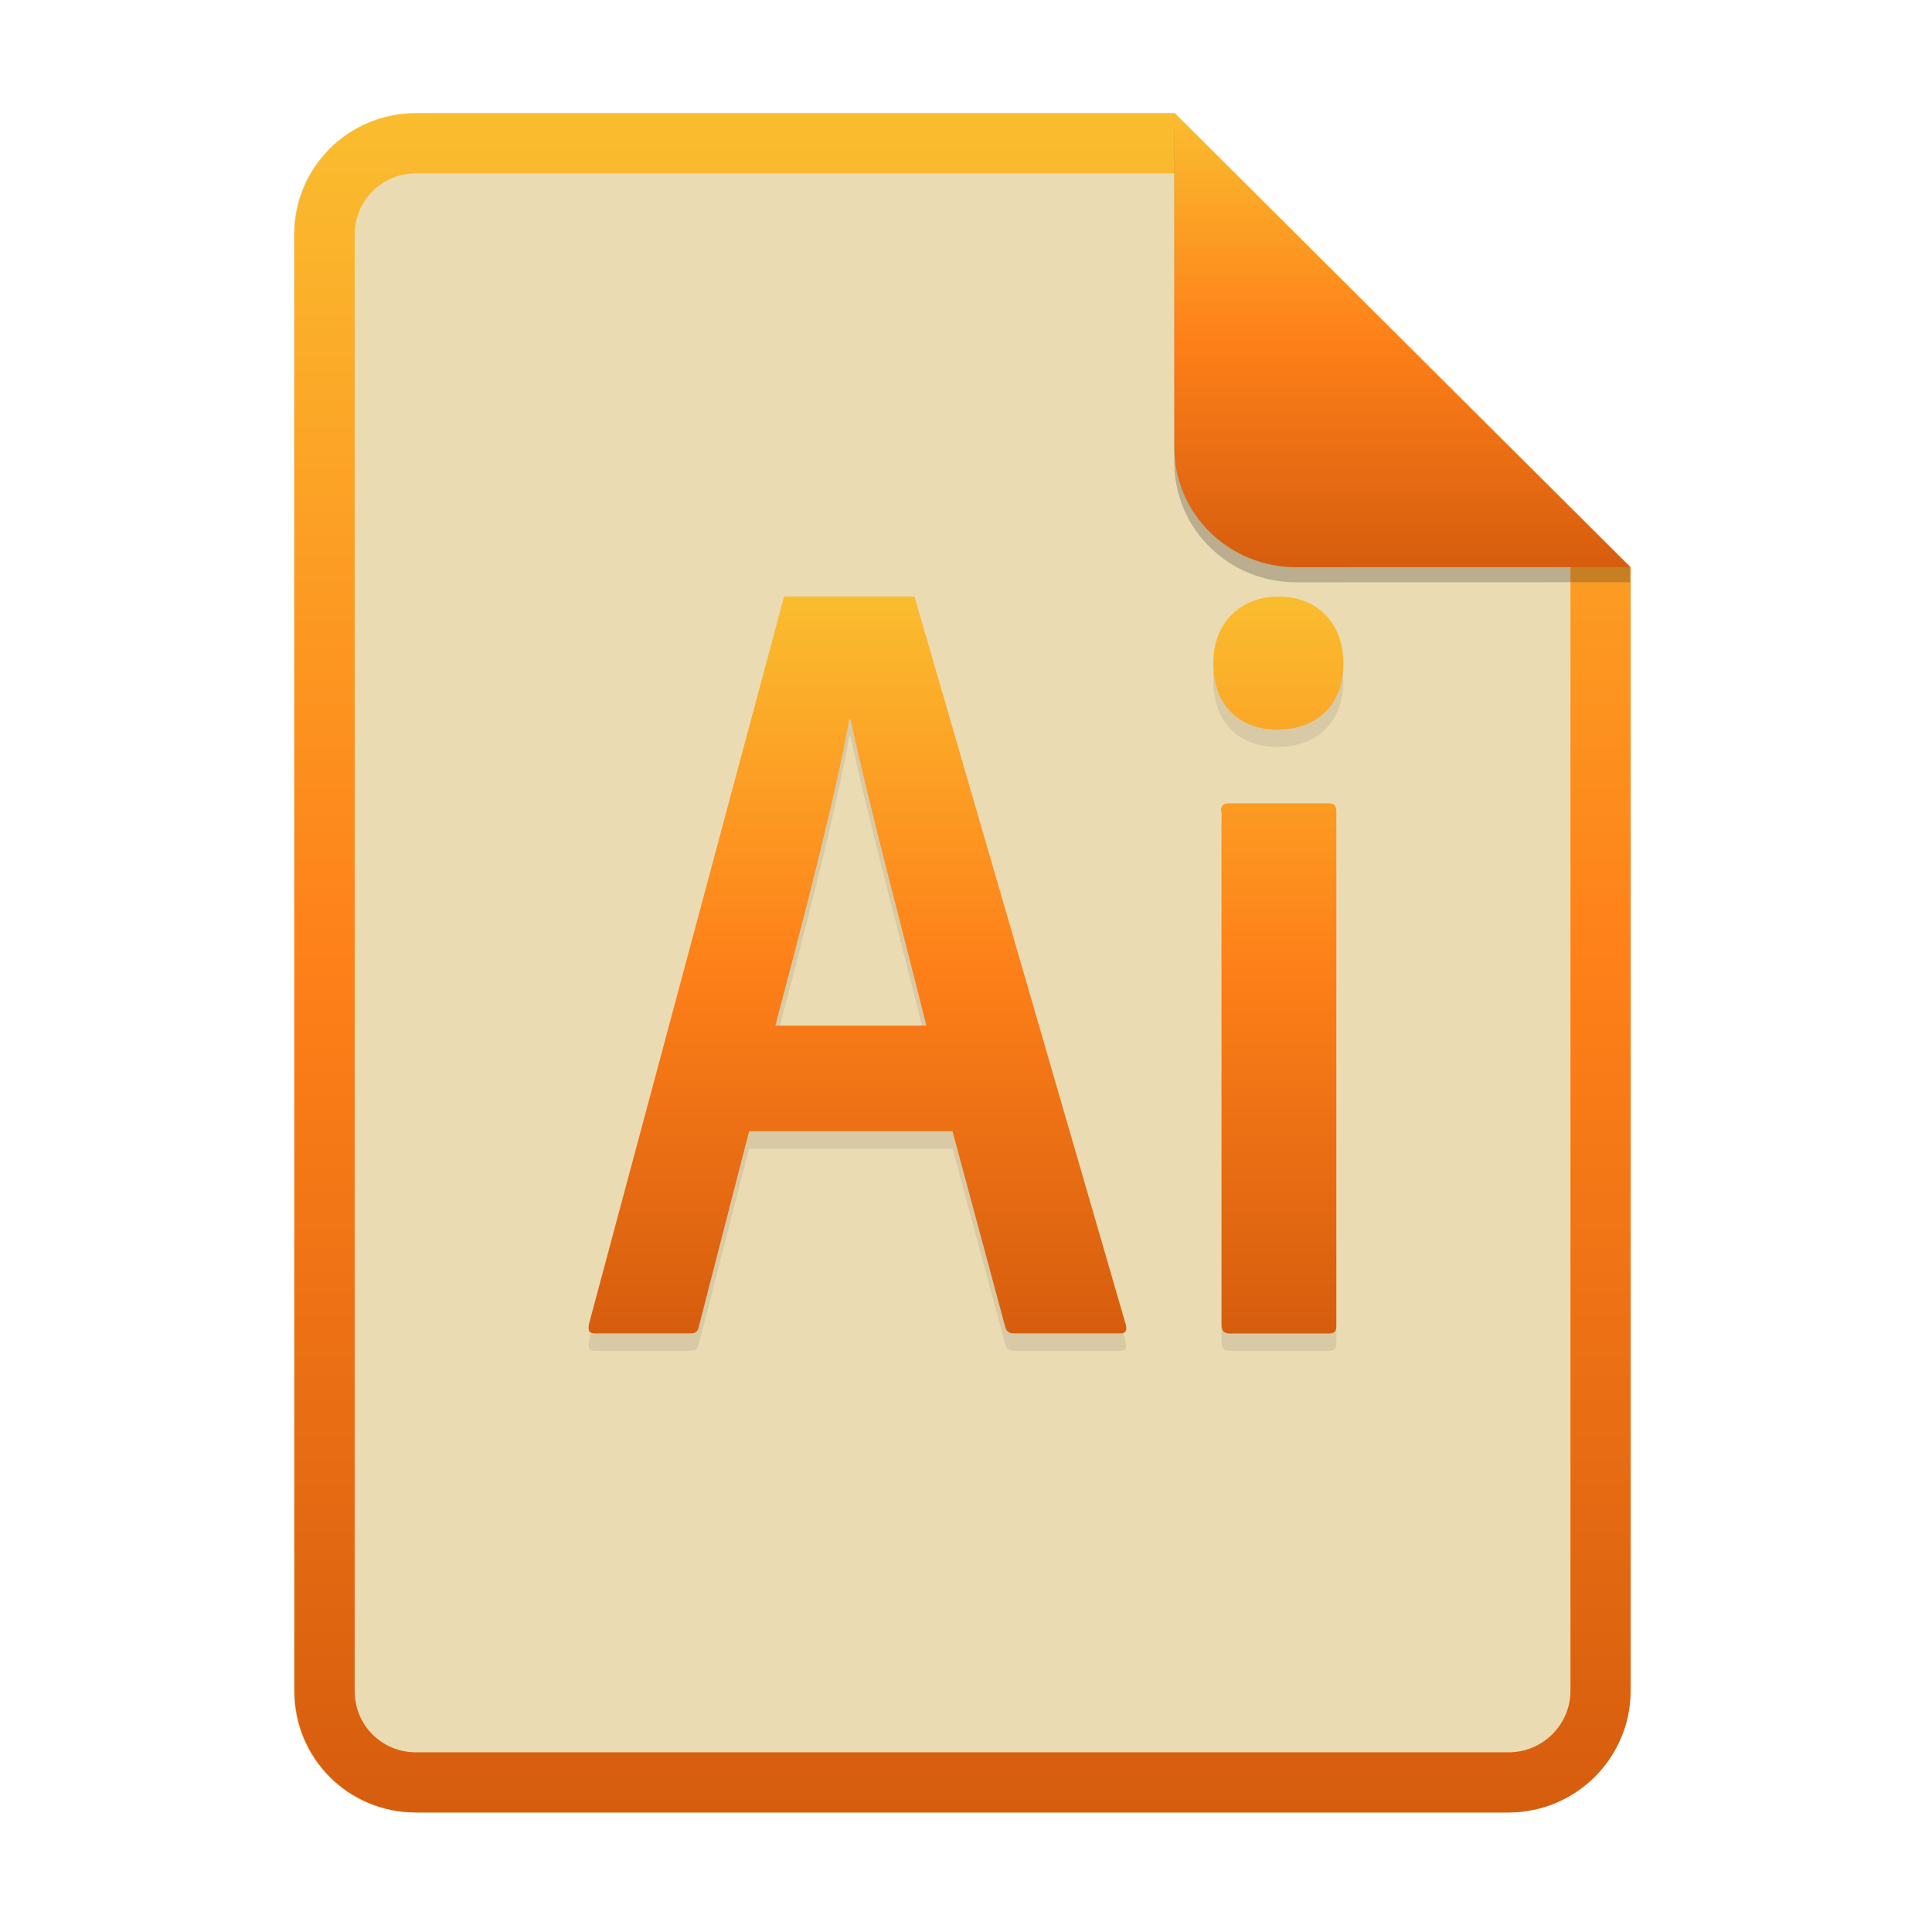
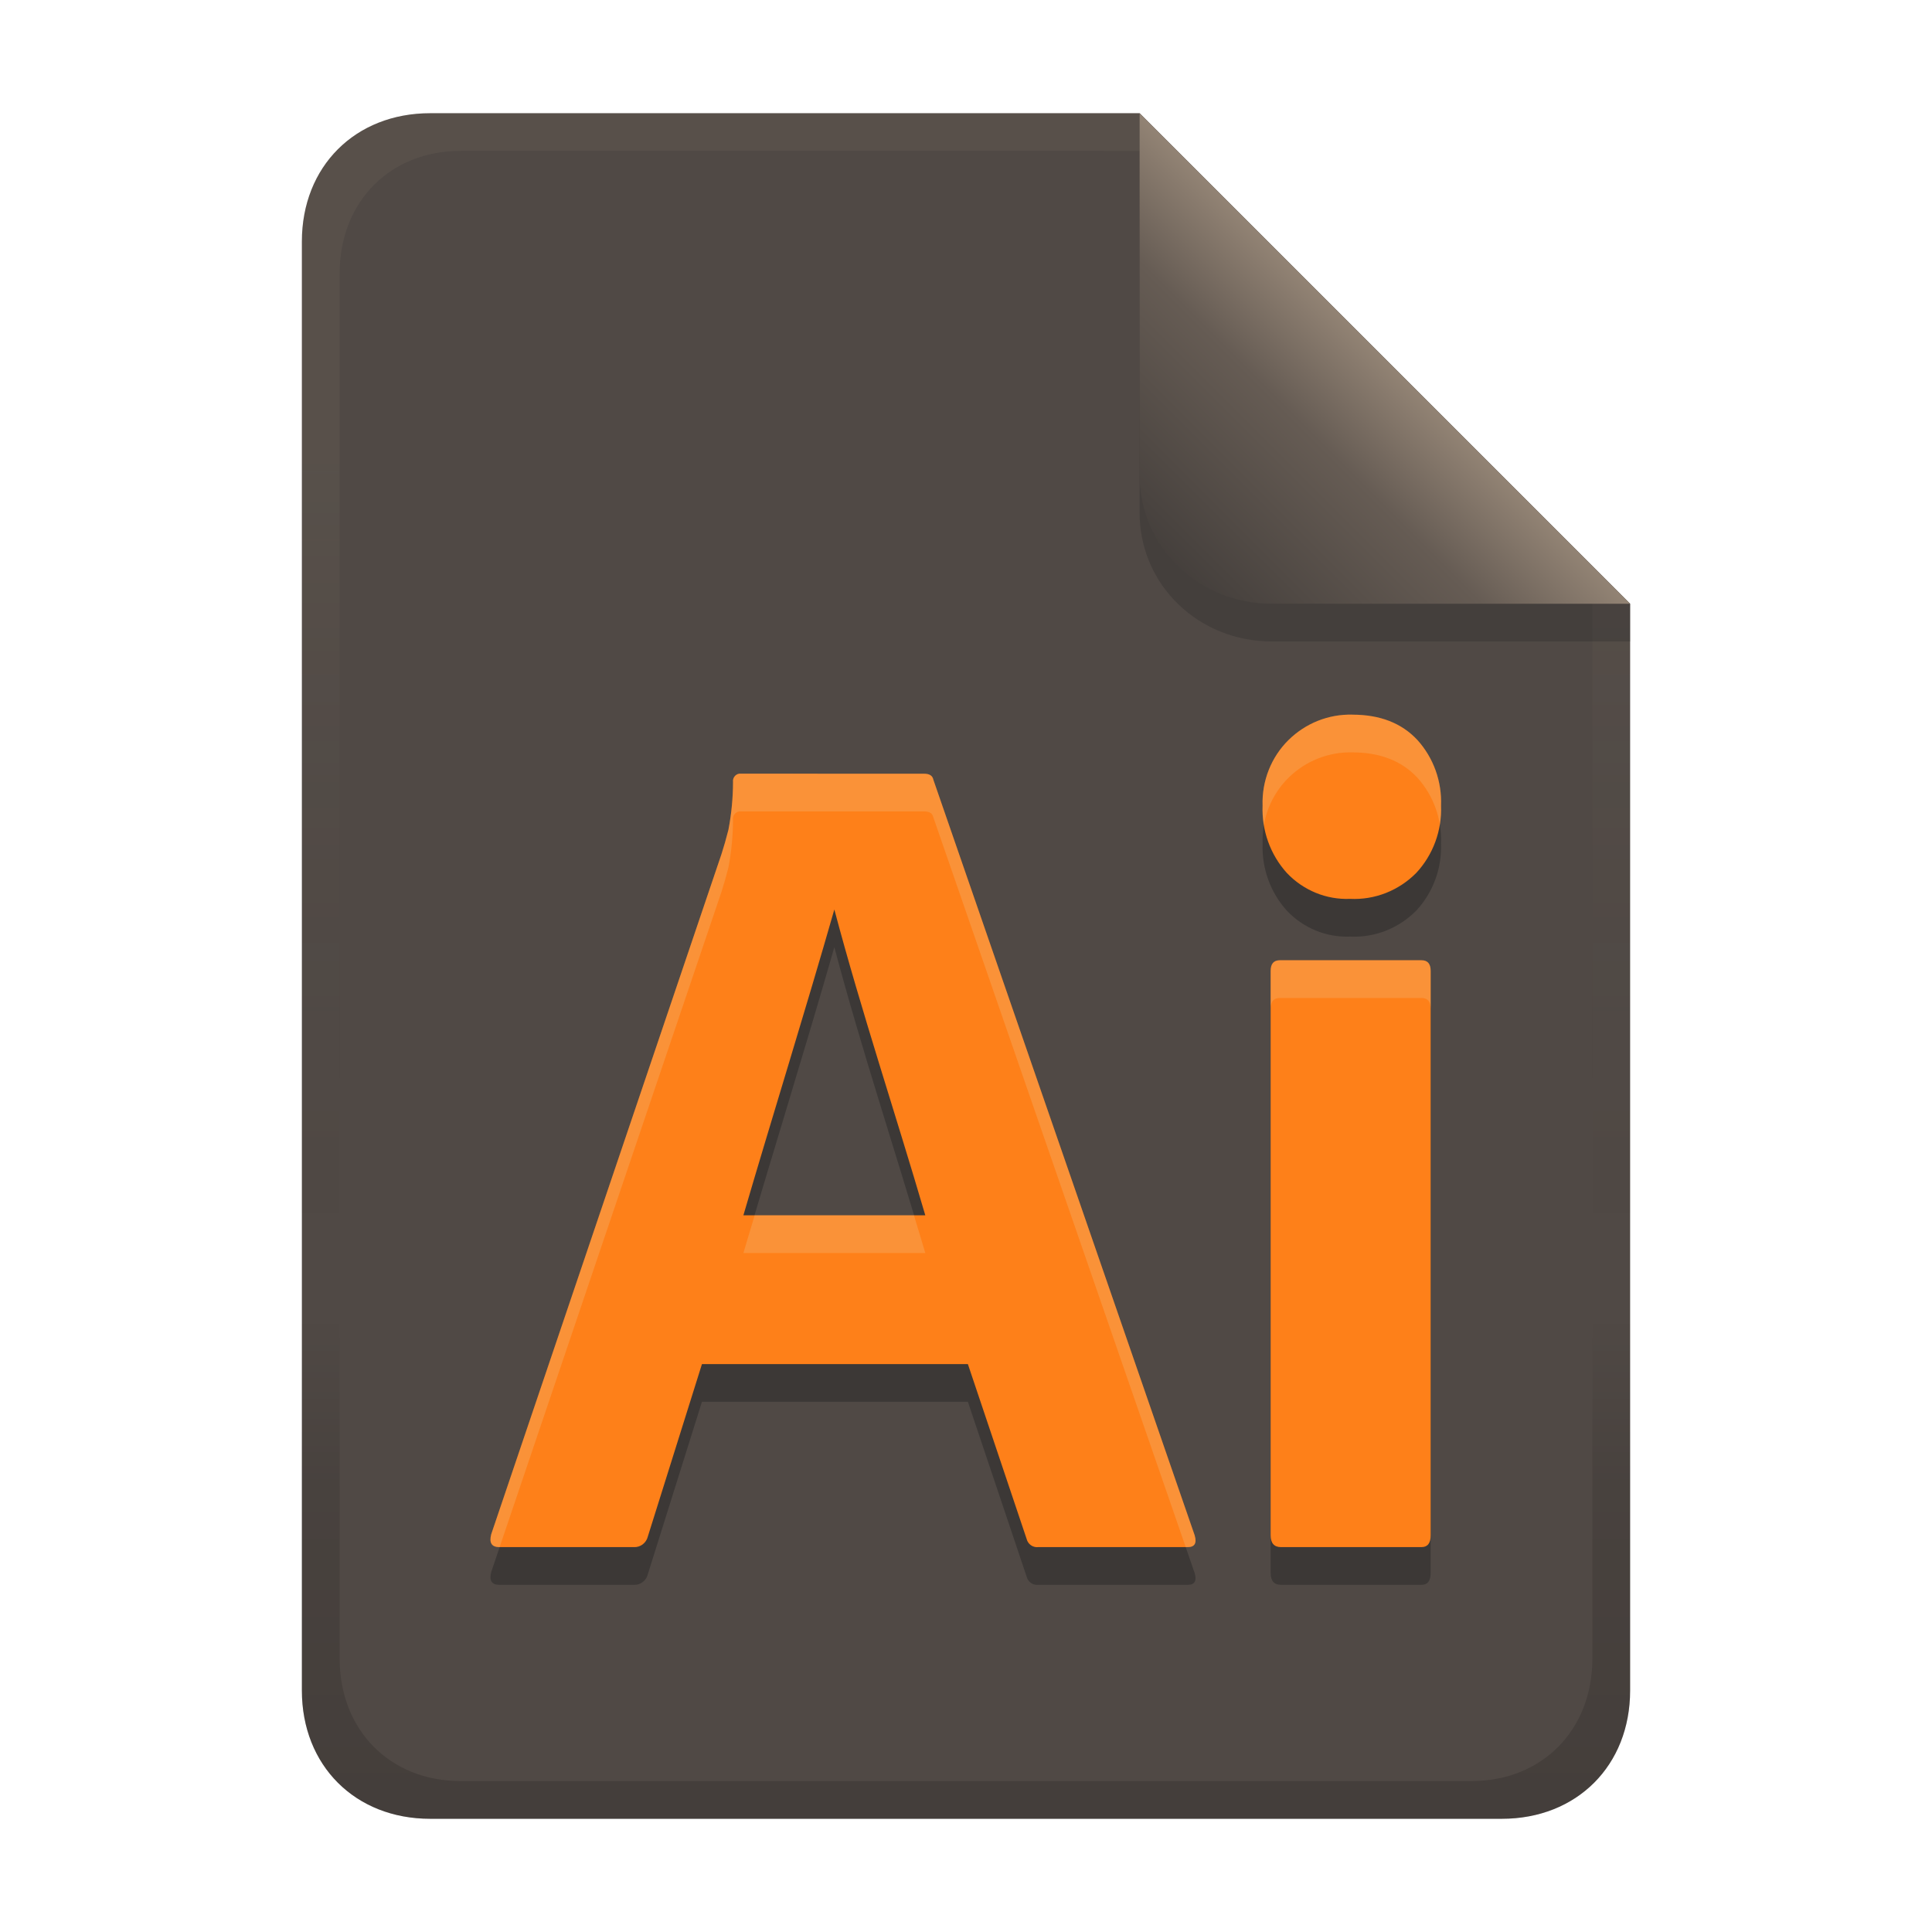
- <svg xmlns="http://www.w3.org/2000/svg" width="256" height="256" fill="none" version="1.1" viewBox="0 0 256 256">
-   <path d="m55.08 15h100.5l60.4 60.15 2e-3 148.9c0 8.911-7.262 16.13-16.17 16.13h-144.8c-8.91 0-16.08-7.174-16.08-16.08v-193c0-8.91 7.173-16.08 16.08-16.08h1e-4z" fill="#ebdbb2" />
-   <path d="m155.6 22.98h-100.5c-4.504 0-8.105 3.601-8.105 8.105v193c0 4.504 3.601 8.105 8.105 8.105h144.8c4.533 0 8.194-3.674 8.194-8.149v-148.9l-52.42-52.17zm-1e-3 -7.979h-100.5c-8.91 0-16.08 7.173-16.08 16.08v193c0 8.91 7.173 16.08 16.08 16.08h144.8c8.911 0 16.17-7.218 16.17-16.13l-2e-3 -148.9-60.4-60.15z" clip-rule="evenodd" fill="url(#paint0_linear)" fill-rule="evenodd" />
-   <path d="m99.26 152.2-6.674 25.92c-0.169 0.691-0.422 0.864-1.267 0.864h-12.42c-0.845 0-1.014-0.259-0.845-1.296l25.84-96.35h17.28l28.01 96.52c0.169 0.691 0 1.123-0.676 1.123h-14.02c-0.676 0-1.098-0.173-1.267-0.778l-7.012-26.01h-26.95zm23.49-14c-2.365-9.592-7.941-30.5-10.05-40.61h-0.169c-1.774 10.11-6.251 27.22-9.8 40.61h20.02zm38.02-48.04c0-5.53 3.801-8.814 8.617-8.814 5.153 0 8.617 3.543 8.617 8.814 0 5.703-3.633 8.814-8.786 8.814-4.9 0-8.448-3.111-8.448-8.814zm1.014 19.61c0-0.691 0.253-1.037 1.013-1.037h13.26c0.676 0 1.014 0.26 1.014 1.037v68.18c0 0.691-0.169 1.037-1.014 1.037h-13.1c-0.844 0-1.098-0.432-1.098-1.123v-68.09h-0.084z" fill="#282828" opacity=".1" />
-   <path d="m99.26 149.9-6.674 25.92c-0.169 0.692-0.422 0.864-1.267 0.864h-12.42c-0.845 0-1.014-0.259-0.845-1.296l25.84-96.35h17.28l28.01 96.52c0.169 0.692 0 1.123-0.676 1.123h-14.02c-0.676 0-1.098-0.172-1.267-0.777l-7.012-26.01h-26.95zm23.49-14c-2.365-9.591-7.941-30.5-10.05-40.61h-0.169c-1.774 10.11-6.251 27.22-9.8 40.61h20.02zm38.02-48.04c0-5.53 3.801-8.814 8.617-8.814 5.153 0 8.617 3.543 8.617 8.814 0 5.703-3.633 8.814-8.786 8.814-4.9 0-8.448-3.111-8.448-8.814zm1.014 19.62c0-0.691 0.253-1.037 1.013-1.037h13.26c0.676 0 1.014 0.259 1.014 1.037v68.18c0 0.691-0.169 1.036-1.014 1.036h-13.1c-0.844 0-1.098-0.431-1.098-1.123v-68.09h-0.084z" fill="url(#paint1_linear)" />
-   <path d="m155.6 17v44.23c0 8.91 7.259 15.93 16.17 15.93l44.23-0.011v-2l-60.4-58.15z" fill="#282828" opacity=".25" />
-   <path d="m155.6 15v44.23c0 8.91 7.259 15.93 16.17 15.93l44.23-0.011-60.4-60.15z" fill="url(#paint2_linear)" />
+ <svg xmlns="http://www.w3.org/2000/svg" width="256" height="256" version="1.1" viewBox="0 0 256 256">
  <defs>
-     <linearGradient id="paint0_linear" x1="39" x2="39" y1="15" y2="240.2" gradientUnits="userSpaceOnUse">
-       <stop stop-color="#fabd2f" offset="1e-7" />
-       <stop stop-color="#fe8019" offset=".5" />
-       <stop stop-color="#d65d0e" offset="1" />
+     <linearGradient id="linearGradient26" x1="-160" x2="-160" y2="226" gradientTransform="translate(267,15)" gradientUnits="userSpaceOnUse">
+       <stop stop-color="#504945" offset="0" />
+       <stop stop-color="#504945" offset="1" />
    </linearGradient>
-     <linearGradient id="paint1_linear" x1="78" x2="78" y1="79" y2="176.6" gradientUnits="userSpaceOnUse">
-       <stop stop-color="#fabd2f" offset="1e-7" />
-       <stop stop-color="#fe8019" offset=".5" />
-       <stop stop-color="#d65d0e" offset="1" />
+     <linearGradient id="linearGradient7-6-0" x1="186" x2="156" y1="45.006" y2="75.012" gradientTransform="matrix(1.0833 0 0 1.0833 -17.999 -1.2512)" gradientUnits="userSpaceOnUse">
+       <stop stop-color="#928374" offset="0" />
+       <stop stop-color="#665c54" offset=".303" />
+       <stop stop-color="#3c3836" offset="1" />
    </linearGradient>
-     <linearGradient id="paint2_linear" x1="155.6" x2="155.6" y1="15" y2="75.16" gradientUnits="userSpaceOnUse">
-       <stop stop-color="#fabd2f" offset="1e-7" />
-       <stop stop-color="#fe8019" offset=".5" />
-       <stop stop-color="#d65d0e" offset="1" />
+     <linearGradient id="linearGradient14-5" x1="128" x2="128" y1="15.001" y2="241" gradientTransform="translate(0,4.8e-4)" gradientUnits="userSpaceOnUse">
+       <stop stop-color="#ebdbb2" stop-opacity=".05" offset="0" />
+       <stop stop-color="#ebdbb2" stop-opacity=".05" offset=".2" />
+       <stop stop-opacity="0" offset=".704" />
+       <stop stop-opacity=".1" offset=".805" />
+       <stop stop-opacity=".15" offset="1" />
    </linearGradient>
  </defs>
+   <path d="m57 15c-9.939 0-17 7.059-17 17v192c0 9.939 7.059 17 17 17h142c9.941 0 17-7.061 17-17v-144l-64.999-64.999z" fill="url(#linearGradient26)" stroke-linecap="round" stroke-linejoin="round" stroke-miterlimit="0" style="paint-order:markers fill stroke" />
+   <path d="m179.2 99.695c-1.558-0.041-3.11 0.235-4.563 0.813-1.454 0.577-2.781 1.445-3.905 2.552-1.135 1.119-2.026 2.47-2.618 3.966-0.591 1.496-0.87 3.104-0.814 4.718-0.065 1.63 0.185 3.256 0.735 4.786 0.55 1.531 1.389 2.935 2.469 4.132 1.083 1.147 2.393 2.047 3.838 2.64 1.446 0.593 2.998 0.866 4.553 0.802 1.615 0.079 3.228-0.186 4.737-0.778 1.509-0.593 2.882-1.5 4.033-2.663 1.101-1.186 1.96-2.586 2.523-4.117 0.564-1.532 0.821-3.165 0.757-4.8 0.062-1.587-0.183-3.172-0.719-4.662-0.537-1.49-1.355-2.857-2.407-4.022-2.085-2.243-4.957-3.364-8.619-3.364zm-81.002 7.822c-0.603-0.088-1.155 0.469-1.067 1.097-7e-3 2.127-0.211 4.248-0.611 6.336-0.305 1.2-0.61 2.269-0.915 3.208l-30.511 90.121c-0.306 1.148 0.051 1.721 1.069 1.721h17.848c0.85 0.042 1.632-0.559 1.831-1.407l7.17-22.843h35.237l7.781 23.155c0.166 0.698 0.829 1.175 1.524 1.096h19.832c0.915 8.1e-4 1.22-0.52 0.915-1.564l-34.63-100.13c-0.103-0.521-0.507-0.784-1.218-0.784zm12.356 17.994c3.622 13.637 8.091 26.99 12.052 40.522h-24.103c3.88-13.258 8.143-26.862 12.052-40.522zm59.034 6.727c-0.815 0-1.22 0.47-1.22 1.409v74.787c0 1.044 0.458 1.566 1.373 1.566h18.612c0.813 8.1e-4 1.218-0.521 1.218-1.566v-74.787c-8.1e-4 -0.939-0.406-1.409-1.218-1.409z" fill="#282828" opacity=".5" stroke-width="8.121" />
+   <path d="m179.2 94.695c-1.558-0.041-3.11 0.235-4.563 0.813-1.454 0.577-2.781 1.445-3.905 2.552-1.135 1.119-2.026 2.47-2.618 3.966-0.591 1.496-0.87 3.104-0.814 4.718-0.065 1.63 0.185 3.256 0.735 4.786 0.55 1.531 1.389 2.935 2.469 4.132 1.083 1.147 2.393 2.047 3.838 2.64 1.446 0.593 2.998 0.866 4.553 0.802 1.615 0.079 3.228-0.186 4.737-0.778 1.509-0.593 2.882-1.5 4.033-2.663 1.101-1.186 1.96-2.586 2.523-4.117 0.564-1.532 0.821-3.165 0.757-4.8 0.062-1.587-0.183-3.172-0.719-4.662-0.537-1.49-1.355-2.857-2.407-4.022-2.085-2.243-4.957-3.364-8.619-3.364zm-81.002 7.822c-0.603-0.088-1.155 0.469-1.067 1.097-0.007 2.127-0.211 4.248-0.611 6.336-0.305 1.2-0.61 2.269-0.915 3.208l-30.511 90.121c-0.306 1.148 0.051 1.721 1.069 1.721h17.848c0.85 0.042 1.632-0.559 1.831-1.407l7.17-22.843h35.237l7.781 23.155c0.166 0.698 0.829 1.175 1.524 1.096h19.832c0.915 8.1e-4 1.22-0.52 0.915-1.564l-34.63-100.13c-0.103-0.521-0.507-0.784-1.218-0.784zm12.356 17.994c3.622 13.637 8.091 26.99 12.052 40.522h-24.103c3.88-13.258 8.143-26.862 12.052-40.522zm59.034 6.727c-0.815 0-1.22 0.47-1.22 1.409v74.787c0 1.044 0.458 1.566 1.373 1.566h18.612c0.813 8.1e-4 1.218-0.521 1.218-1.566v-74.787c-8.1e-4 -0.939-0.406-1.409-1.218-1.409z" fill="#fe8019" stroke-width="8.121" />
+   <path d="m179.2 94.696c-1.558-0.041-3.11 0.235-4.562 0.812-1.454 0.577-2.782 1.444-3.906 2.551-1.135 1.119-2.025 2.47-2.617 3.967-0.591 1.496-0.87 3.103-0.814 4.717-0.035 0.866 0.027 1.732 0.168 2.582 0.137-0.785 0.353-1.556 0.646-2.299 0.592-1.496 1.482-2.848 2.617-3.967 1.124-1.107 2.453-1.973 3.906-2.551 1.453-0.577 3.005-0.854 4.562-0.812 3.662 1e-6 6.534 1.121 8.619 3.363 1.052 1.165 1.869 2.531 2.406 4.021 0.254 0.707 0.439 1.438 0.561 2.178 0.136-0.829 0.191-1.672 0.158-2.516 0.062-1.587-0.183-3.172-0.719-4.662-0.537-1.49-1.354-2.856-2.406-4.021-2.085-2.243-4.957-3.363-8.619-3.363zm-81.002 7.822c-0.603-0.088-1.154 0.469-1.066 1.098-0.007 2.127-0.212 4.246-0.611 6.334-0.305 1.2-0.611 2.27-0.916 3.209l-30.51 90.121c-0.306 1.148 0.05 1.721 1.068 1.721h0.041l29.4-86.842c0.305-0.939 0.611-2.009 0.916-3.209 0.4-2.088 0.604-4.207 0.611-6.334-0.088-0.629 0.464-1.186 1.066-1.098h24.256c0.711 0 1.116 0.262 1.219 0.783l33.441 96.699h0.273c0.915 8.1e-4 1.219-0.521 0.914-1.564l-34.629-100.13c-0.103-0.521-0.508-0.783-1.219-0.783zm71.391 24.721c-0.815 0-1.221 0.469-1.221 1.408v5c0-0.939 0.405-1.408 1.221-1.408h18.766c0.812 0 1.216 0.469 1.217 1.408v-5c-8.1e-4 -0.939-0.405-1.408-1.217-1.408zm-69.59 33.795c-0.493 1.658-1.014 3.352-1.496 5h24.104c-0.489-1.671-1.002-3.333-1.504-5z" fill="#ebdbb2" opacity=".2" stroke-width="8.121" />
+   <path d="m57 15c-9.939 0-17 7.059-17 17v192c0 9.939 7.059 17 17 17h142c9.941 0 17-7.061 17-17v-144l-65-64.998zm4.033 4.99 89.967 2e-3 60 60.009v139.75c0 9.5-6.657 16.248-16.033 16.248h-133.93c-9.376 0-16.033-6.748-16.033-16.248v-183.51c0-9.501 6.659-16.25 16.033-16.25z" fill="url(#linearGradient14-5)" style="paint-order:markers fill stroke" />
+   <path d="m151 15.002v52.914c0 9.652 7.864 17.084 17.518 17.084l47.482-1.34e-4v-5z" fill="#282828" opacity=".3" stroke-width="1.083" />
+   <path d="m151 15v47.916c0 9.652 7.864 17.082 17.518 17.082l47.482 0.002z" fill="url(#linearGradient7-6-0)" stroke-width="1.083" />
</svg>
